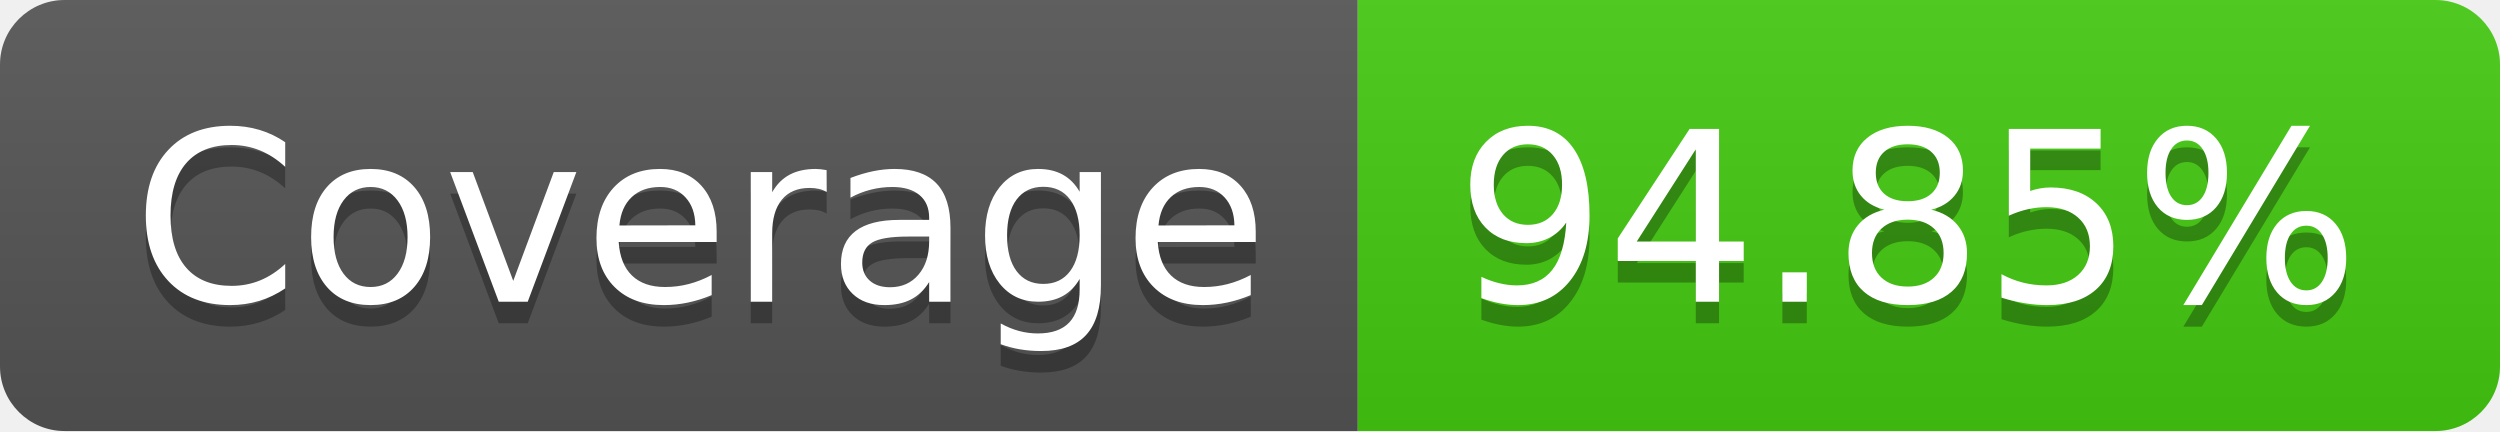
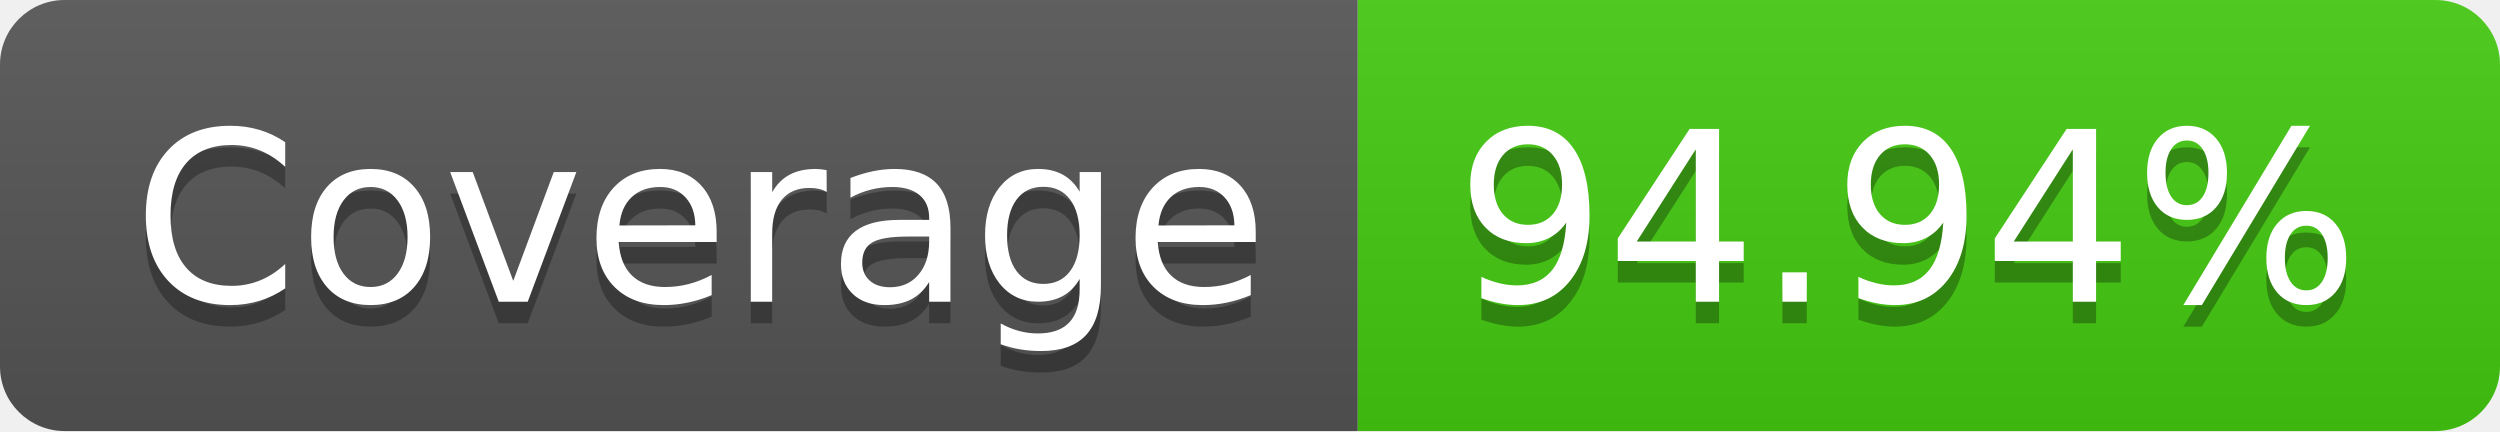
- <svg xmlns="http://www.w3.org/2000/svg" width="116" height="20" role="img" aria-label="Coverage: 94.85%">
+ <svg xmlns="http://www.w3.org/2000/svg" width="116" height="20" role="img" aria-label="Coverage: 94.94%">
  <linearGradient id="s" x2="0" y2="100%">
    <stop offset="0" stop-color="#bbb" stop-opacity=".1" />
    <stop offset="1" stop-opacity=".1" />
  </linearGradient>
  <clipPath id="r">
    <rect width="116" height="20" rx="3" fill="#fff" />
  </clipPath>
  <g clip-path="url(#r)">
    <rect width="63" height="20" fill="#555" />
    <rect x="63" width="53" height="20" fill="#4c1" />
    <rect width="116" height="20" fill="url(#s)" />
  </g>
  <g fill="#fff" text-anchor="middle" font-family="Verdana,Geneva,DejaVu Sans,sans-serif" text-rendering="geometricPrecision" font-size="110">
    <text aria-hidden="true" x="325" y="150" fill="#010101" fill-opacity=".3" transform="scale(.1)" textLength="530">Coverage</text>
    <text x="325" y="140" transform="scale(.1)" fill="#fff" textLength="530">Coverage</text>
-     <text aria-hidden="true" x="885" y="150" fill="#010101" fill-opacity=".3" transform="scale(.1)" textLength="430">94.85%</text>
-     <text x="885" y="140" transform="scale(.1)" fill="#fff" textLength="430">94.85%</text>
+     <text aria-hidden="true" x="885" y="150" fill="#010101" fill-opacity=".3" transform="scale(.1)" textLength="430">94.94%</text>
+     <text x="885" y="140" transform="scale(.1)" fill="#fff" textLength="430">94.94%</text>
  </g>
</svg>
